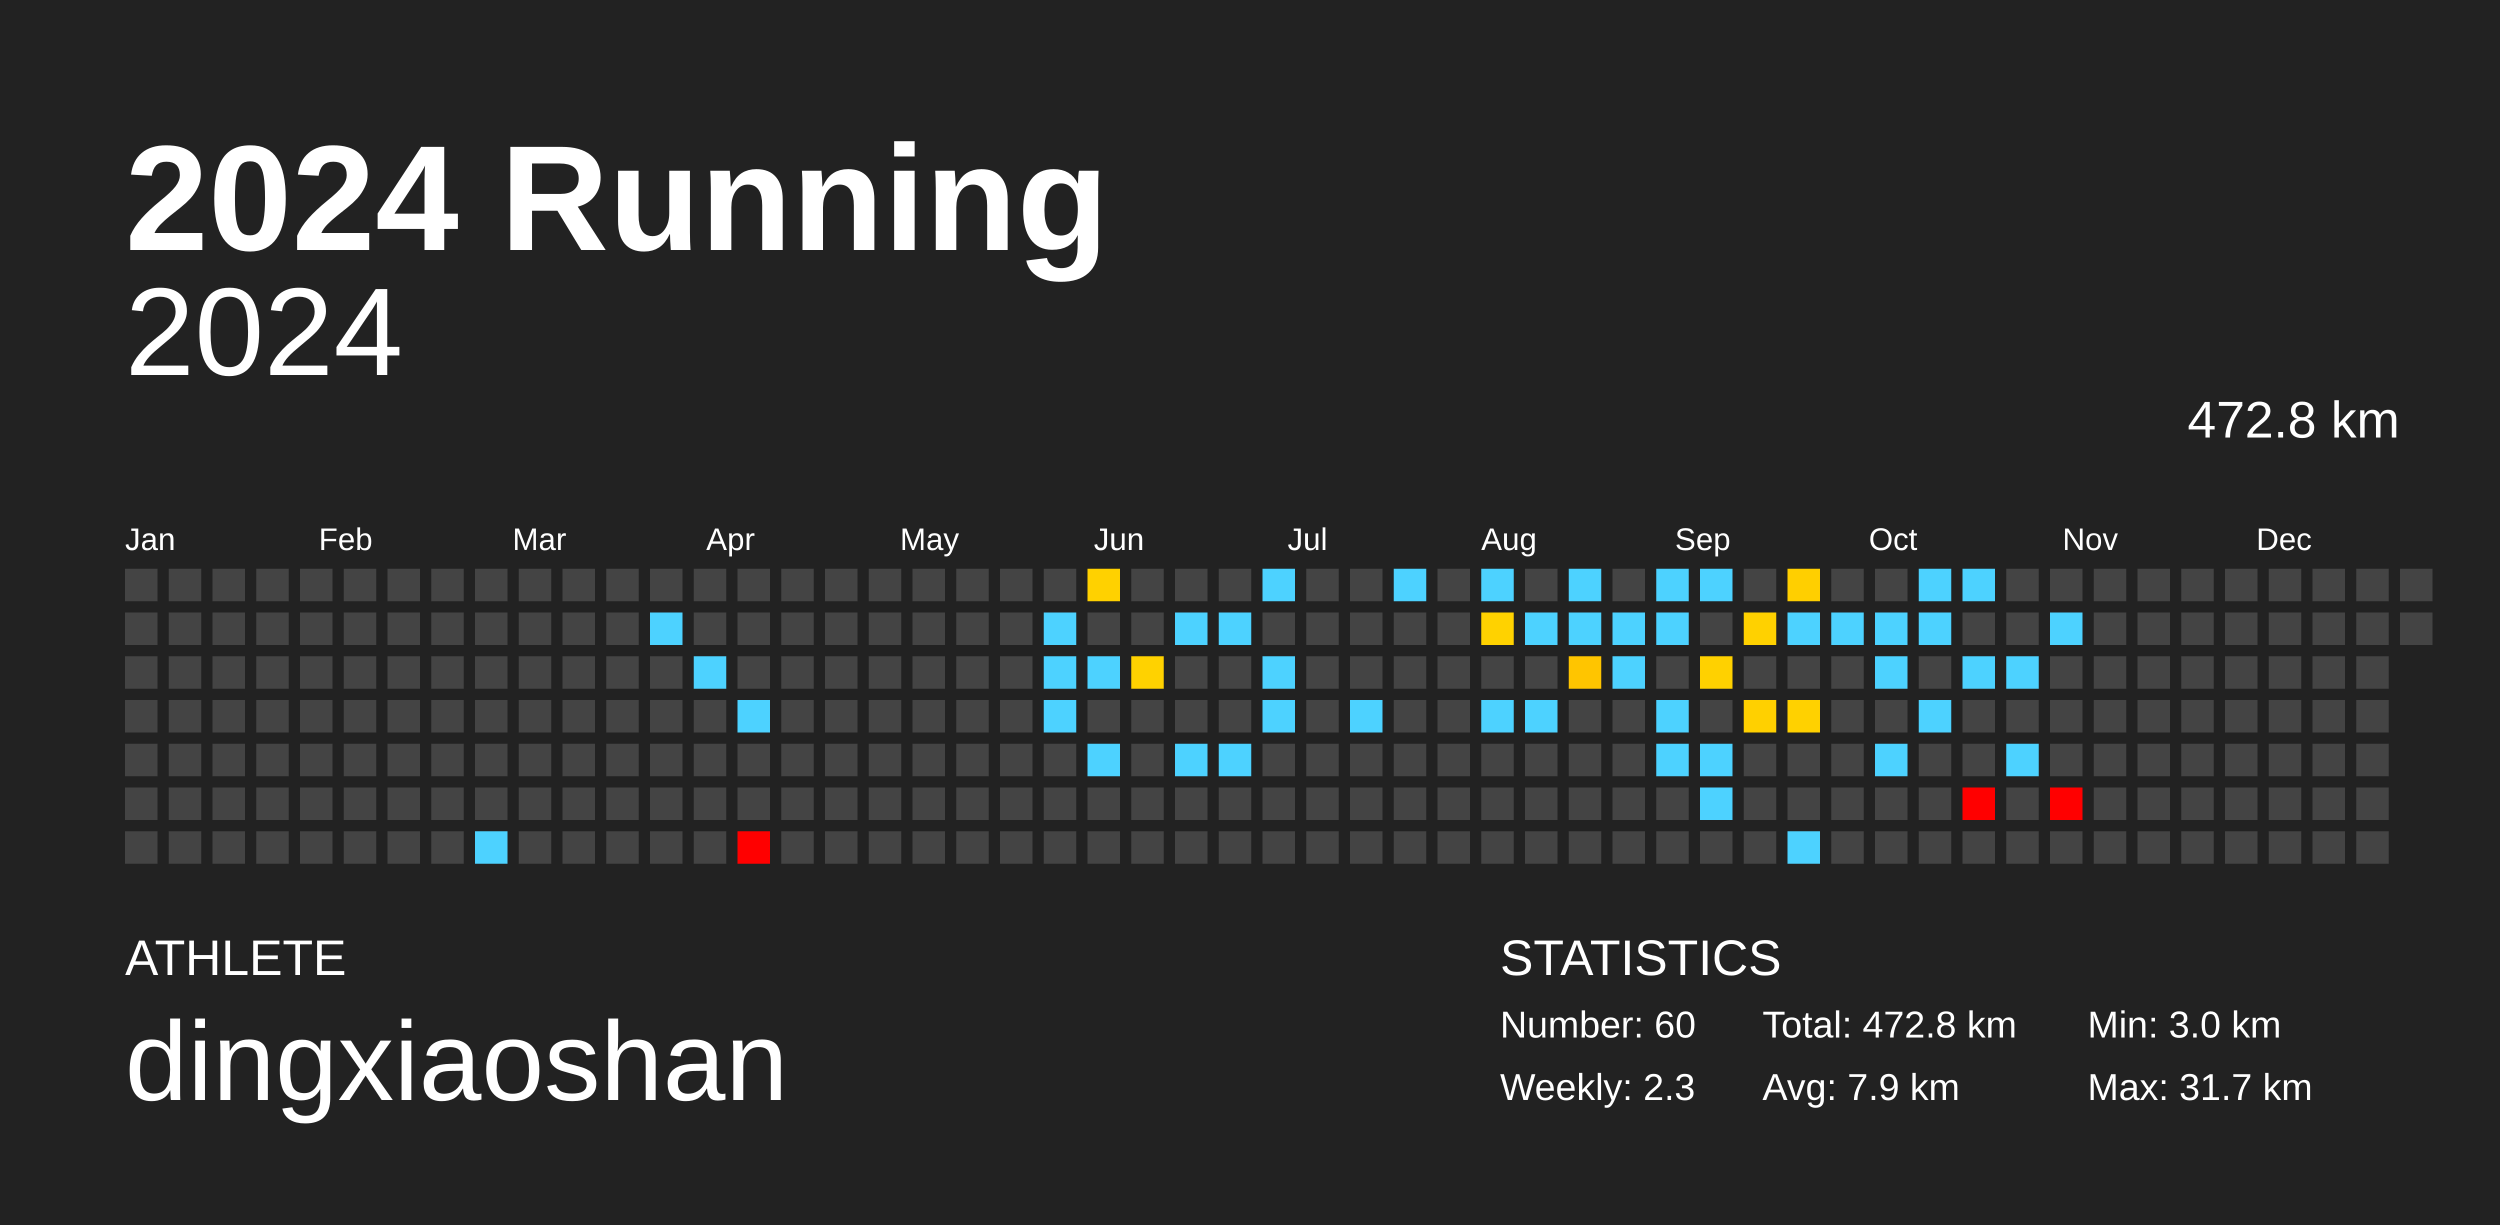
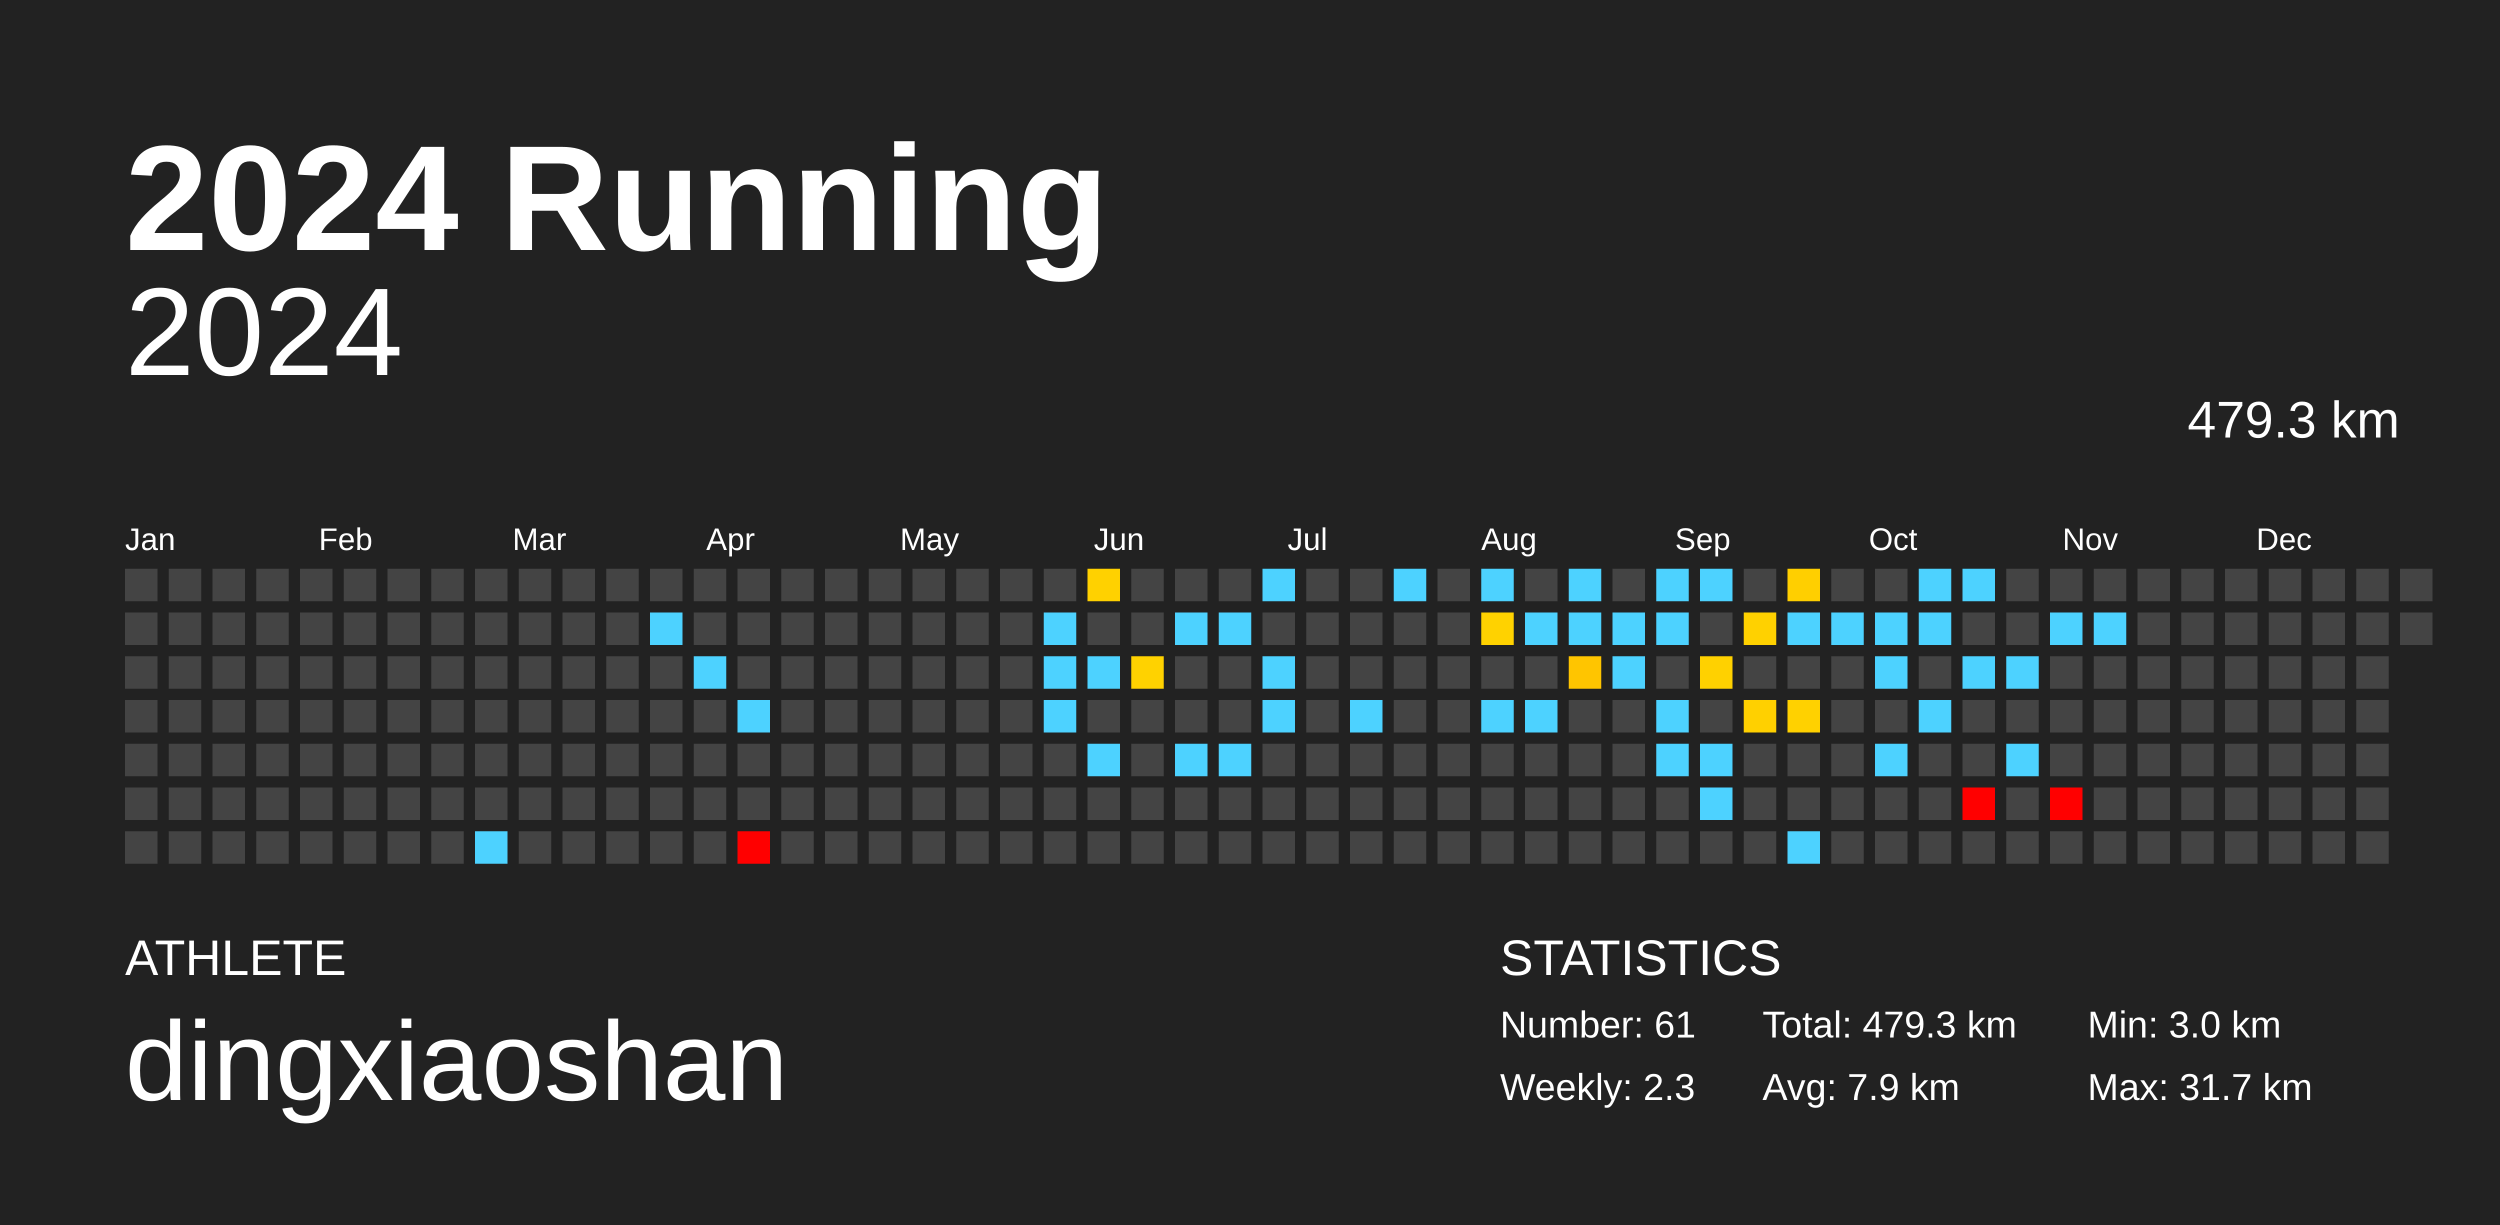
<svg xmlns="http://www.w3.org/2000/svg" baseProfile="full" height="98mm" version="1.1" viewBox="0,0,200,98" width="200mm">
  <defs />
  <rect fill="#222222" height="98" width="200" x="0" y="0" />
  <text fill="#FFFFFF" style="font-size:12px; font-family:Arial; font-weight:bold;" x="10" y="20">2024 Running</text>
  <text fill="#FFFFFF" style="font-size:4px; font-family:Arial" x="10" y="78">ATHLETE</text>
  <text fill="#FFFFFF" style="font-size:9px; font-family:Arial" x="10" y="88">dingxiaoshan</text>
  <text fill="#FFFFFF" style="font-size:4px; font-family:Arial" x="120" y="78">STATISTICS</text>
-   <text fill="#FFFFFF" style="font-size:3px; font-family:Arial" x="120" y="83">Number: 60</text>
+   <text fill="#FFFFFF" style="font-size:3px; font-family:Arial" x="120" y="83">Number: 61</text>
  <text fill="#FFFFFF" style="font-size:3px; font-family:Arial" x="120" y="88">Weekly: 2.3</text>
-   <text fill="#FFFFFF" style="font-size:3px; font-family:Arial" x="141" y="83">Total: 472.8 km</text>
+   <text fill="#FFFFFF" style="font-size:3px; font-family:Arial" x="141" y="83">Total: 479.3 km</text>
  <text fill="#FFFFFF" style="font-size:3px; font-family:Arial" x="141" y="88">Avg: 7.9 km</text>
  <text fill="#FFFFFF" style="font-size:3px; font-family:Arial" x="167" y="83">Min: 3.0 km</text>
  <text fill="#FFFFFF" style="font-size:3px; font-family:Arial" x="167" y="88">Max: 31.7 km</text>
  <text alignment-baseline="hanging" fill="#FFFFFF" style="font-size:10.0px; font-family:Arial;" x="10" y="30">2024</text>
-   <text alignment-baseline="hanging" fill="#FFFFFF" style="font-size:4.125px; font-family:Arial;" x="175" y="35">472.8 km</text>
+   <text alignment-baseline="hanging" fill="#FFFFFF" style="font-size:4.125px; font-family:Arial;" x="175" y="35">479.3 km</text>
  <text fill="#FFFFFF" style="font-size:2.5px; font-family:Arial" x="10.0" y="44">Jan</text>
  <text fill="#FFFFFF" style="font-size:2.5px; font-family:Arial" x="25.5" y="44">Feb</text>
  <text fill="#FFFFFF" style="font-size:2.5px; font-family:Arial" x="41.0" y="44">Mar</text>
  <text fill="#FFFFFF" style="font-size:2.5px; font-family:Arial" x="56.5" y="44">Apr</text>
  <text fill="#FFFFFF" style="font-size:2.5px; font-family:Arial" x="72.0" y="44">May</text>
  <text fill="#FFFFFF" style="font-size:2.5px; font-family:Arial" x="87.5" y="44">Jun</text>
  <text fill="#FFFFFF" style="font-size:2.5px; font-family:Arial" x="103.0" y="44">Jul</text>
  <text fill="#FFFFFF" style="font-size:2.5px; font-family:Arial" x="118.5" y="44">Aug</text>
  <text fill="#FFFFFF" style="font-size:2.5px; font-family:Arial" x="134.0" y="44">Sep</text>
  <text fill="#FFFFFF" style="font-size:2.5px; font-family:Arial" x="149.5" y="44">Oct</text>
  <text fill="#FFFFFF" style="font-size:2.5px; font-family:Arial" x="165.0" y="44">Nov</text>
  <text fill="#FFFFFF" style="font-size:2.5px; font-family:Arial" x="180.5" y="44">Dec</text>
  <rect fill="#444444" height="2.6" width="2.6" x="10.0" y="45.5" />
  <rect fill="#444444" height="2.6" width="2.6" x="10.0" y="49.0" />
  <rect fill="#444444" height="2.6" width="2.6" x="10.0" y="52.5" />
  <rect fill="#444444" height="2.6" width="2.6" x="10.0" y="56.0" />
  <rect fill="#444444" height="2.6" width="2.6" x="10.0" y="59.5" />
  <rect fill="#444444" height="2.6" width="2.6" x="10.0" y="63.0" />
  <rect fill="#444444" height="2.6" width="2.6" x="10.0" y="66.5" />
  <rect fill="#444444" height="2.6" width="2.6" x="13.5" y="45.5" />
  <rect fill="#444444" height="2.6" width="2.6" x="13.5" y="49.0" />
  <rect fill="#444444" height="2.6" width="2.6" x="13.5" y="52.5" />
  <rect fill="#444444" height="2.6" width="2.6" x="13.5" y="56.0" />
  <rect fill="#444444" height="2.6" width="2.6" x="13.5" y="59.5" />
  <rect fill="#444444" height="2.6" width="2.6" x="13.5" y="63.0" />
  <rect fill="#444444" height="2.6" width="2.6" x="13.5" y="66.5" />
  <rect fill="#444444" height="2.6" width="2.6" x="17.0" y="45.5" />
  <rect fill="#444444" height="2.6" width="2.6" x="17.0" y="49.0" />
  <rect fill="#444444" height="2.6" width="2.6" x="17.0" y="52.5" />
  <rect fill="#444444" height="2.6" width="2.6" x="17.0" y="56.0" />
  <rect fill="#444444" height="2.6" width="2.6" x="17.0" y="59.5" />
  <rect fill="#444444" height="2.6" width="2.6" x="17.0" y="63.0" />
  <rect fill="#444444" height="2.6" width="2.6" x="17.0" y="66.5" />
  <rect fill="#444444" height="2.6" width="2.6" x="20.5" y="45.5" />
  <rect fill="#444444" height="2.6" width="2.6" x="20.5" y="49.0" />
  <rect fill="#444444" height="2.6" width="2.6" x="20.5" y="52.5" />
  <rect fill="#444444" height="2.6" width="2.6" x="20.5" y="56.0" />
  <rect fill="#444444" height="2.6" width="2.6" x="20.5" y="59.5" />
  <rect fill="#444444" height="2.6" width="2.6" x="20.5" y="63.0" />
  <rect fill="#444444" height="2.6" width="2.6" x="20.5" y="66.5" />
  <rect fill="#444444" height="2.6" width="2.6" x="24.0" y="45.5" />
  <rect fill="#444444" height="2.6" width="2.6" x="24.0" y="49.0" />
  <rect fill="#444444" height="2.6" width="2.6" x="24.0" y="52.5" />
  <rect fill="#444444" height="2.6" width="2.6" x="24.0" y="56.0" />
  <rect fill="#444444" height="2.6" width="2.6" x="24.0" y="59.5" />
  <rect fill="#444444" height="2.6" width="2.6" x="24.0" y="63.0" />
  <rect fill="#444444" height="2.6" width="2.6" x="24.0" y="66.5" />
  <rect fill="#444444" height="2.6" width="2.6" x="27.5" y="45.5" />
  <rect fill="#444444" height="2.6" width="2.6" x="27.5" y="49.0" />
  <rect fill="#444444" height="2.6" width="2.6" x="27.5" y="52.5" />
  <rect fill="#444444" height="2.6" width="2.6" x="27.5" y="56.0" />
  <rect fill="#444444" height="2.6" width="2.6" x="27.5" y="59.5" />
  <rect fill="#444444" height="2.6" width="2.6" x="27.5" y="63.0" />
  <rect fill="#444444" height="2.6" width="2.6" x="27.5" y="66.5" />
  <rect fill="#444444" height="2.6" width="2.6" x="31.0" y="45.5" />
  <rect fill="#444444" height="2.6" width="2.6" x="31.0" y="49.0" />
  <rect fill="#444444" height="2.6" width="2.6" x="31.0" y="52.5" />
  <rect fill="#444444" height="2.6" width="2.6" x="31.0" y="56.0" />
  <rect fill="#444444" height="2.6" width="2.6" x="31.0" y="59.5" />
  <rect fill="#444444" height="2.6" width="2.6" x="31.0" y="63.0" />
  <rect fill="#444444" height="2.6" width="2.6" x="31.0" y="66.5" />
  <rect fill="#444444" height="2.6" width="2.6" x="34.5" y="45.5" />
  <rect fill="#444444" height="2.6" width="2.6" x="34.5" y="49.0" />
  <rect fill="#444444" height="2.6" width="2.6" x="34.5" y="52.5" />
  <rect fill="#444444" height="2.6" width="2.6" x="34.5" y="56.0" />
  <rect fill="#444444" height="2.6" width="2.6" x="34.5" y="59.5" />
  <rect fill="#444444" height="2.6" width="2.6" x="34.5" y="63.0" />
  <rect fill="#444444" height="2.6" width="2.6" x="34.5" y="66.5" />
  <rect fill="#444444" height="2.6" width="2.6" x="38.0" y="45.5" />
  <rect fill="#444444" height="2.6" width="2.6" x="38.0" y="49.0" />
  <rect fill="#444444" height="2.6" width="2.6" x="38.0" y="52.5" />
  <rect fill="#444444" height="2.6" width="2.6" x="38.0" y="56.0" />
  <rect fill="#444444" height="2.6" width="2.6" x="38.0" y="59.5" />
  <rect fill="#444444" height="2.6" width="2.6" x="38.0" y="63.0" />
  <rect fill="#4dd2ff" height="2.6" width="2.6" x="38.0" y="66.5" />
  <rect fill="#444444" height="2.6" width="2.6" x="41.5" y="45.5" />
  <rect fill="#444444" height="2.6" width="2.6" x="41.5" y="49.0" />
  <rect fill="#444444" height="2.6" width="2.6" x="41.5" y="52.5" />
  <rect fill="#444444" height="2.6" width="2.6" x="41.5" y="56.0" />
  <rect fill="#444444" height="2.6" width="2.6" x="41.5" y="59.5" />
  <rect fill="#444444" height="2.6" width="2.6" x="41.5" y="63.0" />
  <rect fill="#444444" height="2.6" width="2.6" x="41.5" y="66.5" />
  <rect fill="#444444" height="2.6" width="2.6" x="45.0" y="45.5" />
  <rect fill="#444444" height="2.6" width="2.6" x="45.0" y="49.0" />
  <rect fill="#444444" height="2.6" width="2.6" x="45.0" y="52.5" />
  <rect fill="#444444" height="2.6" width="2.6" x="45.0" y="56.0" />
  <rect fill="#444444" height="2.6" width="2.6" x="45.0" y="59.5" />
  <rect fill="#444444" height="2.6" width="2.6" x="45.0" y="63.0" />
  <rect fill="#444444" height="2.6" width="2.6" x="45.0" y="66.5" />
  <rect fill="#444444" height="2.6" width="2.6" x="48.5" y="45.5" />
  <rect fill="#444444" height="2.6" width="2.6" x="48.5" y="49.0" />
  <rect fill="#444444" height="2.6" width="2.6" x="48.5" y="52.5" />
  <rect fill="#444444" height="2.6" width="2.6" x="48.5" y="56.0" />
  <rect fill="#444444" height="2.6" width="2.6" x="48.5" y="59.5" />
  <rect fill="#444444" height="2.6" width="2.6" x="48.5" y="63.0" />
  <rect fill="#444444" height="2.6" width="2.6" x="48.5" y="66.5" />
  <rect fill="#444444" height="2.6" width="2.6" x="52.0" y="45.5" />
  <rect fill="#4dd2ff" height="2.6" width="2.6" x="52.0" y="49.0" />
  <rect fill="#444444" height="2.6" width="2.6" x="52.0" y="52.5" />
  <rect fill="#444444" height="2.6" width="2.6" x="52.0" y="56.0" />
  <rect fill="#444444" height="2.6" width="2.6" x="52.0" y="59.5" />
  <rect fill="#444444" height="2.6" width="2.6" x="52.0" y="63.0" />
  <rect fill="#444444" height="2.6" width="2.6" x="52.0" y="66.5" />
  <rect fill="#444444" height="2.6" width="2.6" x="55.5" y="45.5" />
  <rect fill="#444444" height="2.6" width="2.6" x="55.5" y="49.0" />
  <rect fill="#4dd2ff" height="2.6" width="2.6" x="55.5" y="52.5" />
  <rect fill="#444444" height="2.6" width="2.6" x="55.5" y="56.0" />
  <rect fill="#444444" height="2.6" width="2.6" x="55.5" y="59.5" />
  <rect fill="#444444" height="2.6" width="2.6" x="55.5" y="63.0" />
  <rect fill="#444444" height="2.6" width="2.6" x="55.5" y="66.5" />
  <rect fill="#444444" height="2.6" width="2.6" x="59.0" y="45.5" />
  <rect fill="#444444" height="2.6" width="2.6" x="59.0" y="49.0" />
  <rect fill="#444444" height="2.6" width="2.6" x="59.0" y="52.5" />
  <rect fill="#4dd2ff" height="2.6" width="2.6" x="59.0" y="56.0" />
  <rect fill="#444444" height="2.6" width="2.6" x="59.0" y="59.5" />
  <rect fill="#444444" height="2.6" width="2.6" x="59.0" y="63.0" />
  <rect fill="red" height="2.6" width="2.6" x="59.0" y="66.5" />
  <rect fill="#444444" height="2.6" width="2.6" x="62.5" y="45.5" />
  <rect fill="#444444" height="2.6" width="2.6" x="62.5" y="49.0" />
  <rect fill="#444444" height="2.6" width="2.6" x="62.5" y="52.5" />
  <rect fill="#444444" height="2.6" width="2.6" x="62.5" y="56.0" />
  <rect fill="#444444" height="2.6" width="2.6" x="62.5" y="59.5" />
  <rect fill="#444444" height="2.6" width="2.6" x="62.5" y="63.0" />
  <rect fill="#444444" height="2.6" width="2.6" x="62.5" y="66.5" />
  <rect fill="#444444" height="2.6" width="2.6" x="66.0" y="45.5" />
  <rect fill="#444444" height="2.6" width="2.6" x="66.0" y="49.0" />
  <rect fill="#444444" height="2.6" width="2.6" x="66.0" y="52.5" />
  <rect fill="#444444" height="2.6" width="2.6" x="66.0" y="56.0" />
  <rect fill="#444444" height="2.6" width="2.6" x="66.0" y="59.5" />
  <rect fill="#444444" height="2.6" width="2.6" x="66.0" y="63.0" />
  <rect fill="#444444" height="2.6" width="2.6" x="66.0" y="66.5" />
  <rect fill="#444444" height="2.6" width="2.6" x="69.5" y="45.5" />
  <rect fill="#444444" height="2.6" width="2.6" x="69.5" y="49.0" />
  <rect fill="#444444" height="2.6" width="2.6" x="69.5" y="52.5" />
  <rect fill="#444444" height="2.6" width="2.6" x="69.5" y="56.0" />
  <rect fill="#444444" height="2.6" width="2.6" x="69.5" y="59.5" />
  <rect fill="#444444" height="2.6" width="2.6" x="69.5" y="63.0" />
  <rect fill="#444444" height="2.6" width="2.6" x="69.5" y="66.5" />
  <rect fill="#444444" height="2.6" width="2.6" x="73.0" y="45.5" />
  <rect fill="#444444" height="2.6" width="2.6" x="73.0" y="49.0" />
  <rect fill="#444444" height="2.6" width="2.6" x="73.0" y="52.5" />
  <rect fill="#444444" height="2.6" width="2.6" x="73.0" y="56.0" />
  <rect fill="#444444" height="2.6" width="2.6" x="73.0" y="59.5" />
  <rect fill="#444444" height="2.6" width="2.6" x="73.0" y="63.0" />
  <rect fill="#444444" height="2.6" width="2.6" x="73.0" y="66.5" />
  <rect fill="#444444" height="2.6" width="2.6" x="76.5" y="45.5" />
  <rect fill="#444444" height="2.6" width="2.6" x="76.5" y="49.0" />
  <rect fill="#444444" height="2.6" width="2.6" x="76.5" y="52.5" />
  <rect fill="#444444" height="2.6" width="2.6" x="76.5" y="56.0" />
  <rect fill="#444444" height="2.6" width="2.6" x="76.5" y="59.5" />
  <rect fill="#444444" height="2.6" width="2.6" x="76.5" y="63.0" />
  <rect fill="#444444" height="2.6" width="2.6" x="76.5" y="66.5" />
  <rect fill="#444444" height="2.6" width="2.6" x="80.0" y="45.5" />
  <rect fill="#444444" height="2.6" width="2.6" x="80.0" y="49.0" />
  <rect fill="#444444" height="2.6" width="2.6" x="80.0" y="52.5" />
  <rect fill="#444444" height="2.6" width="2.6" x="80.0" y="56.0" />
  <rect fill="#444444" height="2.6" width="2.6" x="80.0" y="59.5" />
  <rect fill="#444444" height="2.6" width="2.6" x="80.0" y="63.0" />
  <rect fill="#444444" height="2.6" width="2.6" x="80.0" y="66.5" />
  <rect fill="#444444" height="2.6" width="2.6" x="83.5" y="45.5" />
  <rect fill="#4dd2ff" height="2.6" width="2.6" x="83.5" y="49.0" />
  <rect fill="#4dd2ff" height="2.6" width="2.6" x="83.5" y="52.5" />
  <rect fill="#4dd2ff" height="2.6" width="2.6" x="83.5" y="56.0" />
  <rect fill="#444444" height="2.6" width="2.6" x="83.5" y="59.5" />
  <rect fill="#444444" height="2.6" width="2.6" x="83.5" y="63.0" />
  <rect fill="#444444" height="2.6" width="2.6" x="83.5" y="66.5" />
  <rect fill="#ffd100" height="2.6" width="2.6" x="87.0" y="45.5" />
  <rect fill="#444444" height="2.6" width="2.6" x="87.0" y="49.0" />
  <rect fill="#4dd2ff" height="2.6" width="2.6" x="87.0" y="52.5" />
  <rect fill="#444444" height="2.6" width="2.6" x="87.0" y="56.0" />
  <rect fill="#4dd2ff" height="2.6" width="2.6" x="87.0" y="59.5" />
  <rect fill="#444444" height="2.6" width="2.6" x="87.0" y="63.0" />
  <rect fill="#444444" height="2.6" width="2.6" x="87.0" y="66.5" />
  <rect fill="#444444" height="2.6" width="2.6" x="90.5" y="45.5" />
  <rect fill="#444444" height="2.6" width="2.6" x="90.5" y="49.0" />
  <rect fill="#ffd200" height="2.6" width="2.6" x="90.5" y="52.5" />
  <rect fill="#444444" height="2.6" width="2.6" x="90.5" y="56.0" />
  <rect fill="#444444" height="2.6" width="2.6" x="90.5" y="59.5" />
  <rect fill="#444444" height="2.6" width="2.6" x="90.5" y="63.0" />
  <rect fill="#444444" height="2.6" width="2.6" x="90.5" y="66.5" />
  <rect fill="#444444" height="2.6" width="2.6" x="94.0" y="45.5" />
  <rect fill="#4dd2ff" height="2.6" width="2.6" x="94.0" y="49.0" />
  <rect fill="#444444" height="2.6" width="2.6" x="94.0" y="52.5" />
  <rect fill="#444444" height="2.6" width="2.6" x="94.0" y="56.0" />
  <rect fill="#4dd2ff" height="2.6" width="2.6" x="94.0" y="59.5" />
  <rect fill="#444444" height="2.6" width="2.6" x="94.0" y="63.0" />
  <rect fill="#444444" height="2.6" width="2.6" x="94.0" y="66.5" />
  <rect fill="#444444" height="2.6" width="2.6" x="97.5" y="45.5" />
  <rect fill="#4dd2ff" height="2.6" width="2.6" x="97.5" y="49.0" />
  <rect fill="#444444" height="2.6" width="2.6" x="97.5" y="52.5" />
  <rect fill="#444444" height="2.6" width="2.6" x="97.5" y="56.0" />
  <rect fill="#4dd2ff" height="2.6" width="2.6" x="97.5" y="59.5" />
  <rect fill="#444444" height="2.6" width="2.6" x="97.5" y="63.0" />
  <rect fill="#444444" height="2.6" width="2.6" x="97.5" y="66.5" />
  <rect fill="#4dd2ff" height="2.6" width="2.6" x="101.0" y="45.5" />
  <rect fill="#444444" height="2.6" width="2.6" x="101.0" y="49.0" />
  <rect fill="#4dd2ff" height="2.6" width="2.6" x="101.0" y="52.5" />
  <rect fill="#4dd2ff" height="2.6" width="2.6" x="101.0" y="56.0" />
  <rect fill="#444444" height="2.6" width="2.6" x="101.0" y="59.5" />
  <rect fill="#444444" height="2.6" width="2.6" x="101.0" y="63.0" />
  <rect fill="#444444" height="2.6" width="2.6" x="101.0" y="66.5" />
  <rect fill="#444444" height="2.6" width="2.6" x="104.5" y="45.5" />
  <rect fill="#444444" height="2.6" width="2.6" x="104.5" y="49.0" />
  <rect fill="#444444" height="2.6" width="2.6" x="104.5" y="52.5" />
  <rect fill="#444444" height="2.6" width="2.6" x="104.5" y="56.0" />
  <rect fill="#444444" height="2.6" width="2.6" x="104.5" y="59.5" />
  <rect fill="#444444" height="2.6" width="2.6" x="104.5" y="63.0" />
  <rect fill="#444444" height="2.6" width="2.6" x="104.5" y="66.5" />
  <rect fill="#444444" height="2.6" width="2.6" x="108.0" y="45.5" />
  <rect fill="#444444" height="2.6" width="2.6" x="108.0" y="49.0" />
  <rect fill="#444444" height="2.6" width="2.6" x="108.0" y="52.5" />
  <rect fill="#4dd2ff" height="2.6" width="2.6" x="108.0" y="56.0" />
  <rect fill="#444444" height="2.6" width="2.6" x="108.0" y="59.5" />
  <rect fill="#444444" height="2.6" width="2.6" x="108.0" y="63.0" />
  <rect fill="#444444" height="2.6" width="2.6" x="108.0" y="66.5" />
  <rect fill="#4dd2ff" height="2.6" width="2.6" x="111.5" y="45.5" />
  <rect fill="#444444" height="2.6" width="2.6" x="111.5" y="49.0" />
  <rect fill="#444444" height="2.6" width="2.6" x="111.5" y="52.5" />
  <rect fill="#444444" height="2.6" width="2.6" x="111.5" y="56.0" />
  <rect fill="#444444" height="2.6" width="2.6" x="111.5" y="59.5" />
  <rect fill="#444444" height="2.6" width="2.6" x="111.5" y="63.0" />
  <rect fill="#444444" height="2.6" width="2.6" x="111.5" y="66.5" />
  <rect fill="#444444" height="2.6" width="2.6" x="115.0" y="45.5" />
  <rect fill="#444444" height="2.6" width="2.6" x="115.0" y="49.0" />
  <rect fill="#444444" height="2.6" width="2.6" x="115.0" y="52.5" />
  <rect fill="#444444" height="2.6" width="2.6" x="115.0" y="56.0" />
  <rect fill="#444444" height="2.6" width="2.6" x="115.0" y="59.5" />
  <rect fill="#444444" height="2.6" width="2.6" x="115.0" y="63.0" />
  <rect fill="#444444" height="2.6" width="2.6" x="115.0" y="66.5" />
  <rect fill="#4dd2ff" height="2.6" width="2.6" x="118.5" y="45.5" />
  <rect fill="#ffd200" height="2.6" width="2.6" x="118.5" y="49.0" />
  <rect fill="#444444" height="2.6" width="2.6" x="118.5" y="52.5" />
  <rect fill="#4dd2ff" height="2.6" width="2.6" x="118.5" y="56.0" />
  <rect fill="#444444" height="2.6" width="2.6" x="118.5" y="59.5" />
  <rect fill="#444444" height="2.6" width="2.6" x="118.5" y="63.0" />
  <rect fill="#444444" height="2.6" width="2.6" x="118.5" y="66.5" />
  <rect fill="#444444" height="2.6" width="2.6" x="122.0" y="45.5" />
  <rect fill="#4dd2ff" height="2.6" width="2.6" x="122.0" y="49.0" />
  <rect fill="#444444" height="2.6" width="2.6" x="122.0" y="52.5" />
  <rect fill="#4dd2ff" height="2.6" width="2.6" x="122.0" y="56.0" />
  <rect fill="#444444" height="2.6" width="2.6" x="122.0" y="59.5" />
  <rect fill="#444444" height="2.6" width="2.6" x="122.0" y="63.0" />
  <rect fill="#444444" height="2.6" width="2.6" x="122.0" y="66.5" />
  <rect fill="#4dd2ff" height="2.6" width="2.6" x="125.5" y="45.5" />
  <rect fill="#4dd2ff" height="2.6" width="2.6" x="125.5" y="49.0" />
  <rect fill="#ffc500" height="2.6" width="2.6" x="125.5" y="52.5" />
  <rect fill="#444444" height="2.6" width="2.6" x="125.5" y="56.0" />
  <rect fill="#444444" height="2.6" width="2.6" x="125.5" y="59.5" />
  <rect fill="#444444" height="2.6" width="2.6" x="125.5" y="63.0" />
  <rect fill="#444444" height="2.6" width="2.6" x="125.5" y="66.5" />
  <rect fill="#444444" height="2.6" width="2.6" x="129.0" y="45.5" />
  <rect fill="#4dd2ff" height="2.6" width="2.6" x="129.0" y="49.0" />
  <rect fill="#4dd2ff" height="2.6" width="2.6" x="129.0" y="52.5" />
  <rect fill="#444444" height="2.6" width="2.6" x="129.0" y="56.0" />
  <rect fill="#444444" height="2.6" width="2.6" x="129.0" y="59.5" />
  <rect fill="#444444" height="2.6" width="2.6" x="129.0" y="63.0" />
  <rect fill="#444444" height="2.6" width="2.6" x="129.0" y="66.5" />
  <rect fill="#4dd2ff" height="2.6" width="2.6" x="132.5" y="45.5" />
  <rect fill="#4dd2ff" height="2.6" width="2.6" x="132.5" y="49.0" />
  <rect fill="#444444" height="2.6" width="2.6" x="132.5" y="52.5" />
  <rect fill="#4dd2ff" height="2.6" width="2.6" x="132.5" y="56.0" />
  <rect fill="#4dd2ff" height="2.6" width="2.6" x="132.5" y="59.5" />
  <rect fill="#444444" height="2.6" width="2.6" x="132.5" y="63.0" />
  <rect fill="#444444" height="2.6" width="2.6" x="132.5" y="66.5" />
  <rect fill="#4dd2ff" height="2.6" width="2.6" x="136.0" y="45.5" />
  <rect fill="#444444" height="2.6" width="2.6" x="136.0" y="49.0" />
  <rect fill="#ffd100" height="2.6" width="2.6" x="136.0" y="52.5" />
  <rect fill="#444444" height="2.6" width="2.6" x="136.0" y="56.0" />
  <rect fill="#4dd2ff" height="2.6" width="2.6" x="136.0" y="59.5" />
  <rect fill="#4dd2ff" height="2.6" width="2.6" x="136.0" y="63.0" />
  <rect fill="#444444" height="2.6" width="2.6" x="136.0" y="66.5" />
  <rect fill="#444444" height="2.6" width="2.6" x="139.5" y="45.5" />
  <rect fill="#ffd100" height="2.6" width="2.6" x="139.5" y="49.0" />
  <rect fill="#444444" height="2.6" width="2.6" x="139.5" y="52.5" />
  <rect fill="#ffd000" height="2.6" width="2.6" x="139.5" y="56.0" />
  <rect fill="#444444" height="2.6" width="2.6" x="139.5" y="59.5" />
  <rect fill="#444444" height="2.6" width="2.6" x="139.5" y="63.0" />
  <rect fill="#444444" height="2.6" width="2.6" x="139.5" y="66.5" />
  <rect fill="#ffcf00" height="2.6" width="2.6" x="143.0" y="45.5" />
  <rect fill="#4dd2ff" height="2.6" width="2.6" x="143.0" y="49.0" />
  <rect fill="#444444" height="2.6" width="2.6" x="143.0" y="52.5" />
  <rect fill="#ffd100" height="2.6" width="2.6" x="143.0" y="56.0" />
  <rect fill="#444444" height="2.6" width="2.6" x="143.0" y="59.5" />
  <rect fill="#444444" height="2.6" width="2.6" x="143.0" y="63.0" />
  <rect fill="#4dd2ff" height="2.6" width="2.6" x="143.0" y="66.5" />
  <rect fill="#444444" height="2.6" width="2.6" x="146.5" y="45.5" />
  <rect fill="#4dd2ff" height="2.6" width="2.6" x="146.5" y="49.0" />
  <rect fill="#444444" height="2.6" width="2.6" x="146.5" y="52.5" />
  <rect fill="#444444" height="2.6" width="2.6" x="146.5" y="56.0" />
  <rect fill="#444444" height="2.6" width="2.6" x="146.5" y="59.5" />
  <rect fill="#444444" height="2.6" width="2.6" x="146.5" y="63.0" />
  <rect fill="#444444" height="2.6" width="2.6" x="146.5" y="66.5" />
  <rect fill="#444444" height="2.6" width="2.6" x="150.0" y="45.5" />
  <rect fill="#4dd2ff" height="2.6" width="2.6" x="150.0" y="49.0" />
  <rect fill="#4dd2ff" height="2.6" width="2.6" x="150.0" y="52.5" />
  <rect fill="#444444" height="2.6" width="2.6" x="150.0" y="56.0" />
  <rect fill="#4dd2ff" height="2.6" width="2.6" x="150.0" y="59.5" />
  <rect fill="#444444" height="2.6" width="2.6" x="150.0" y="63.0" />
  <rect fill="#444444" height="2.6" width="2.6" x="150.0" y="66.5" />
  <rect fill="#4dd2ff" height="2.6" width="2.6" x="153.5" y="45.5" />
  <rect fill="#4dd2ff" height="2.6" width="2.6" x="153.5" y="49.0" />
  <rect fill="#444444" height="2.6" width="2.6" x="153.5" y="52.5" />
  <rect fill="#4dd2ff" height="2.6" width="2.6" x="153.5" y="56.0" />
  <rect fill="#444444" height="2.6" width="2.6" x="153.5" y="59.5" />
  <rect fill="#444444" height="2.6" width="2.6" x="153.5" y="63.0" />
  <rect fill="#444444" height="2.6" width="2.6" x="153.5" y="66.5" />
  <rect fill="#4dd2ff" height="2.6" width="2.6" x="157.0" y="45.5" />
  <rect fill="#444444" height="2.6" width="2.6" x="157.0" y="49.0" />
  <rect fill="#4dd2ff" height="2.6" width="2.6" x="157.0" y="52.5" />
  <rect fill="#444444" height="2.6" width="2.6" x="157.0" y="56.0" />
  <rect fill="#444444" height="2.6" width="2.6" x="157.0" y="59.5" />
  <rect fill="red" height="2.6" width="2.6" x="157.0" y="63.0" />
  <rect fill="#444444" height="2.6" width="2.6" x="157.0" y="66.5" />
  <rect fill="#444444" height="2.6" width="2.6" x="160.5" y="45.5" />
  <rect fill="#444444" height="2.6" width="2.6" x="160.5" y="49.0" />
  <rect fill="#4dd2ff" height="2.6" width="2.6" x="160.5" y="52.5" />
  <rect fill="#444444" height="2.6" width="2.6" x="160.5" y="56.0" />
  <rect fill="#4dd2ff" height="2.6" width="2.6" x="160.5" y="59.5" />
  <rect fill="#444444" height="2.6" width="2.6" x="160.5" y="63.0" />
  <rect fill="#444444" height="2.6" width="2.6" x="160.5" y="66.5" />
  <rect fill="#444444" height="2.6" width="2.6" x="164.0" y="45.5" />
  <rect fill="#4dd2ff" height="2.6" width="2.6" x="164.0" y="49.0" />
  <rect fill="#444444" height="2.6" width="2.6" x="164.0" y="52.5" />
  <rect fill="#444444" height="2.6" width="2.6" x="164.0" y="56.0" />
  <rect fill="#444444" height="2.6" width="2.6" x="164.0" y="59.5" />
  <rect fill="red" height="2.6" width="2.6" x="164.0" y="63.0" />
  <rect fill="#444444" height="2.6" width="2.6" x="164.0" y="66.5" />
  <rect fill="#444444" height="2.6" width="2.6" x="167.5" y="45.5" />
-   <rect fill="#444444" height="2.6" width="2.6" x="167.5" y="49.0" />
+   <rect fill="#4dd2ff" height="2.6" width="2.6" x="167.5" y="49.0" />
  <rect fill="#444444" height="2.6" width="2.6" x="167.5" y="52.5" />
  <rect fill="#444444" height="2.6" width="2.6" x="167.5" y="56.0" />
  <rect fill="#444444" height="2.6" width="2.6" x="167.5" y="59.5" />
  <rect fill="#444444" height="2.6" width="2.6" x="167.5" y="63.0" />
  <rect fill="#444444" height="2.6" width="2.6" x="167.5" y="66.5" />
  <rect fill="#444444" height="2.6" width="2.6" x="171.0" y="45.5" />
  <rect fill="#444444" height="2.6" width="2.6" x="171.0" y="49.0" />
  <rect fill="#444444" height="2.6" width="2.6" x="171.0" y="52.5" />
  <rect fill="#444444" height="2.6" width="2.6" x="171.0" y="56.0" />
  <rect fill="#444444" height="2.6" width="2.6" x="171.0" y="59.5" />
  <rect fill="#444444" height="2.6" width="2.6" x="171.0" y="63.0" />
  <rect fill="#444444" height="2.6" width="2.6" x="171.0" y="66.5" />
  <rect fill="#444444" height="2.6" width="2.6" x="174.5" y="45.5" />
  <rect fill="#444444" height="2.6" width="2.6" x="174.5" y="49.0" />
  <rect fill="#444444" height="2.6" width="2.6" x="174.5" y="52.5" />
  <rect fill="#444444" height="2.6" width="2.6" x="174.5" y="56.0" />
  <rect fill="#444444" height="2.6" width="2.6" x="174.5" y="59.5" />
  <rect fill="#444444" height="2.6" width="2.6" x="174.5" y="63.0" />
  <rect fill="#444444" height="2.6" width="2.6" x="174.5" y="66.5" />
  <rect fill="#444444" height="2.6" width="2.6" x="178.0" y="45.5" />
  <rect fill="#444444" height="2.6" width="2.6" x="178.0" y="49.0" />
  <rect fill="#444444" height="2.6" width="2.6" x="178.0" y="52.5" />
  <rect fill="#444444" height="2.6" width="2.6" x="178.0" y="56.0" />
  <rect fill="#444444" height="2.6" width="2.6" x="178.0" y="59.5" />
  <rect fill="#444444" height="2.6" width="2.6" x="178.0" y="63.0" />
  <rect fill="#444444" height="2.6" width="2.6" x="178.0" y="66.5" />
  <rect fill="#444444" height="2.6" width="2.6" x="181.5" y="45.5" />
  <rect fill="#444444" height="2.6" width="2.6" x="181.5" y="49.0" />
  <rect fill="#444444" height="2.6" width="2.6" x="181.5" y="52.5" />
  <rect fill="#444444" height="2.6" width="2.6" x="181.5" y="56.0" />
  <rect fill="#444444" height="2.6" width="2.6" x="181.5" y="59.5" />
  <rect fill="#444444" height="2.6" width="2.6" x="181.5" y="63.0" />
  <rect fill="#444444" height="2.6" width="2.6" x="181.5" y="66.5" />
  <rect fill="#444444" height="2.6" width="2.6" x="185.0" y="45.5" />
  <rect fill="#444444" height="2.6" width="2.6" x="185.0" y="49.0" />
  <rect fill="#444444" height="2.6" width="2.6" x="185.0" y="52.5" />
  <rect fill="#444444" height="2.6" width="2.6" x="185.0" y="56.0" />
  <rect fill="#444444" height="2.6" width="2.6" x="185.0" y="59.5" />
  <rect fill="#444444" height="2.6" width="2.6" x="185.0" y="63.0" />
  <rect fill="#444444" height="2.6" width="2.6" x="185.0" y="66.5" />
  <rect fill="#444444" height="2.6" width="2.6" x="188.5" y="45.5" />
  <rect fill="#444444" height="2.6" width="2.6" x="188.5" y="49.0" />
  <rect fill="#444444" height="2.6" width="2.6" x="188.5" y="52.5" />
  <rect fill="#444444" height="2.6" width="2.6" x="188.5" y="56.0" />
  <rect fill="#444444" height="2.6" width="2.6" x="188.5" y="59.5" />
  <rect fill="#444444" height="2.6" width="2.6" x="188.5" y="63.0" />
  <rect fill="#444444" height="2.6" width="2.6" x="188.5" y="66.5" />
  <rect fill="#444444" height="2.6" width="2.6" x="192.0" y="45.5" />
  <rect fill="#444444" height="2.6" width="2.6" x="192.0" y="49.0" />
</svg>
